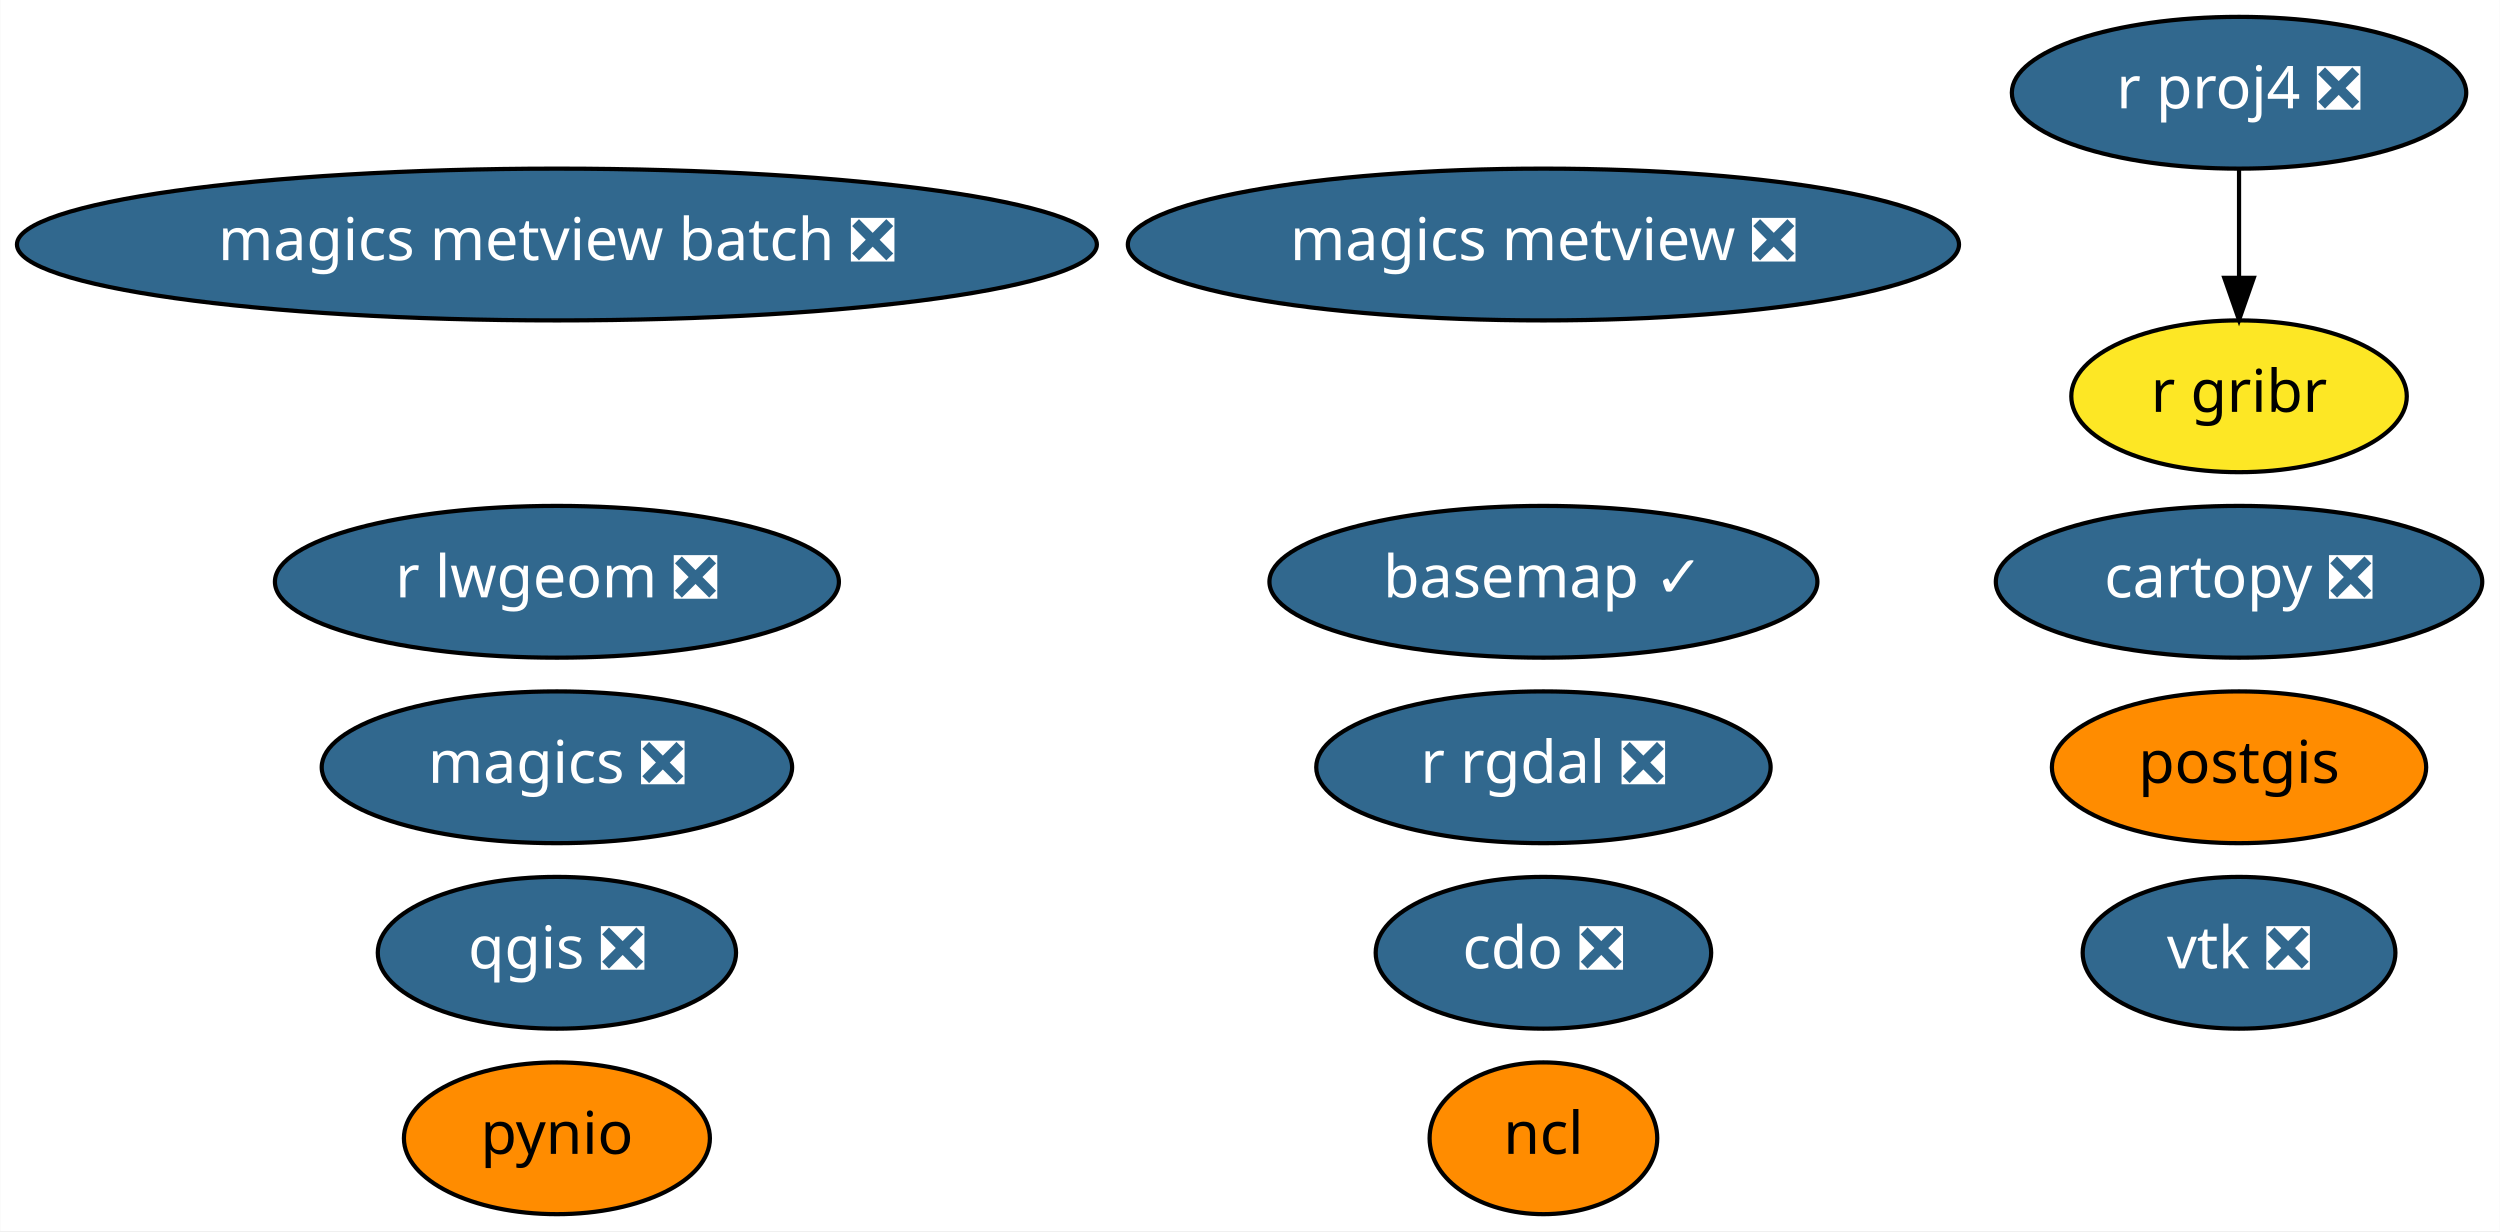
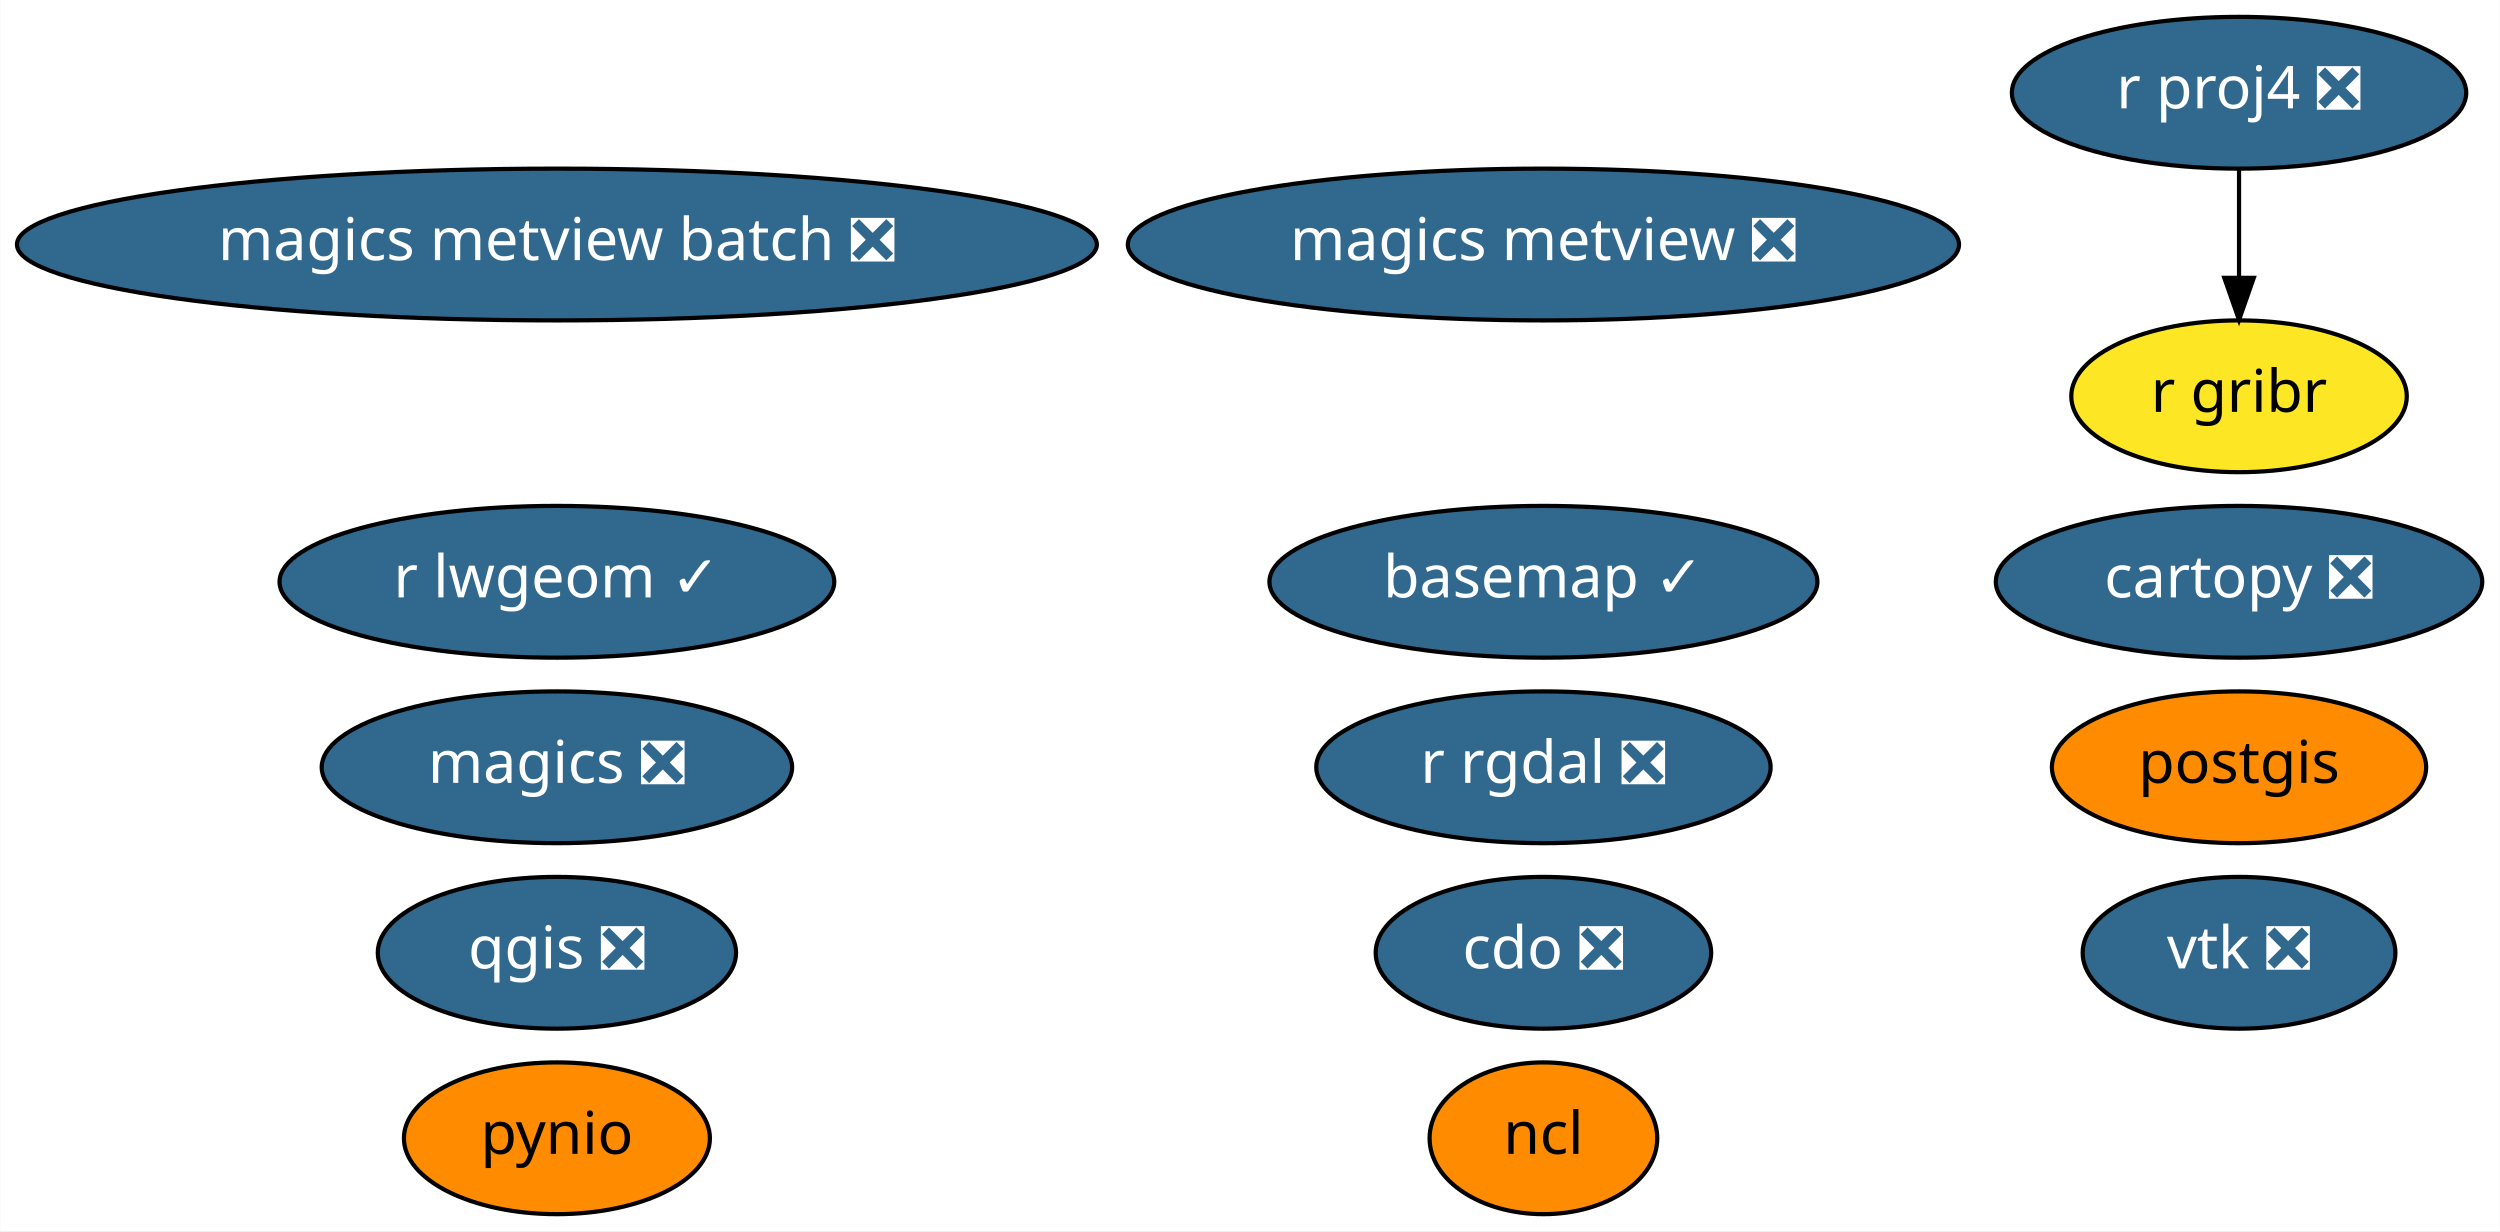
<svg xmlns="http://www.w3.org/2000/svg" xmlns:xlink="http://www.w3.org/1999/xlink" width="593pt" height="292pt" viewBox="0.00 0.00 592.88 292.00">
  <g id="graph0" class="graph" transform="scale(1 1) rotate(0) translate(4 288)">
    <polygon fill="white" stroke="transparent" points="-4,4 -4,-288 588.88,-288 588.88,4 -4,4" />
    <g id="node1" class="node">
      <g id="a_node1">
        <a xlink:href="https://github.com/conda-forge/basemap-feedstock/pull/77" xlink:title="basemap ✓">
          <ellipse fill="#31688e" stroke="black" cx="362.04" cy="-150" rx="64.99" ry="18" />
          <text text-anchor="middle" x="362.04" y="-146.3" font-family="Times-Roman" font-size="14.00" fill="white">basemap ✓</text>
        </a>
      </g>
    </g>
    <g id="node2" class="node">
      <g id="a_node2">
        <a xlink:href="https://github.com/conda-forge/cartopy-feedstock/pull/106" xlink:title="cartopy ❎">
          <ellipse fill="#31688e" stroke="black" cx="527.04" cy="-150" rx="57.69" ry="18" />
          <text text-anchor="middle" x="527.04" y="-146.3" font-family="Times-Roman" font-size="14.00" fill="white">cartopy ❎</text>
        </a>
      </g>
    </g>
    <g id="node3" class="node">
      <g id="a_node3">
        <a xlink:href="https://github.com/conda-forge/cdo-feedstock/pull/89" xlink:title="cdo ❎">
          <ellipse fill="#31688e" stroke="black" cx="362.04" cy="-62" rx="39.79" ry="18" />
          <text text-anchor="middle" x="362.04" y="-58.3" font-family="Times-Roman" font-size="14.00" fill="white">cdo ❎</text>
        </a>
      </g>
    </g>
    <g id="node4" class="node">
      <g id="a_node4">
        <a xlink:href="https://github.com/conda-forge/magics-feedstock/pull/88" xlink:title="magics ❎">
          <ellipse fill="#31688e" stroke="black" cx="128.04" cy="-106" rx="55.79" ry="18" />
          <text text-anchor="middle" x="128.04" y="-102.3" font-family="Times-Roman" font-size="14.00" fill="white">magics ❎</text>
        </a>
      </g>
    </g>
    <g id="node5" class="node">
      <g id="a_node5">
        <a xlink:href="https://github.com/conda-forge/ncl-feedstock" xlink:title="ncl">
          <ellipse fill="#ff8c00" stroke="black" cx="362.04" cy="-18" rx="27" ry="18" />
          <text text-anchor="middle" x="362.04" y="-14.3" font-family="Times-Roman" font-size="14.00">ncl</text>
        </a>
      </g>
    </g>
    <g id="node6" class="node">
      <g id="a_node6">
        <a xlink:href="https://github.com/conda-forge/postgis-feedstock" xlink:title="postgis">
          <ellipse fill="#ff8c00" stroke="black" cx="527.04" cy="-106" rx="44.39" ry="18" />
          <text text-anchor="middle" x="527.04" y="-102.3" font-family="Times-Roman" font-size="14.00">postgis</text>
        </a>
      </g>
    </g>
    <g id="node7" class="node">
      <g id="a_node7">
        <a xlink:href="https://github.com/conda-forge/pynio-feedstock" xlink:title="pynio">
          <ellipse fill="#ff8c00" stroke="black" cx="128.04" cy="-18" rx="36.29" ry="18" />
          <text text-anchor="middle" x="128.04" y="-14.3" font-family="Times-Roman" font-size="14.00">pynio</text>
        </a>
      </g>
    </g>
    <g id="node8" class="node">
      <g id="a_node8">
        <a xlink:href="https://github.com/conda-forge/qgis-feedstock/pull/177" xlink:title="qgis ❎">
          <ellipse fill="#31688e" stroke="black" cx="128.04" cy="-62" rx="42.49" ry="18" />
          <text text-anchor="middle" x="128.04" y="-58.3" font-family="Times-Roman" font-size="14.00" fill="white">qgis ❎</text>
        </a>
      </g>
    </g>
    <g id="node9" class="node">
      <g id="a_node9">
        <a xlink:href="https://github.com/conda-forge/r-proj4-feedstock/pull/25" xlink:title="r proj4 ❎">
          <ellipse fill="#31688e" stroke="black" cx="527.04" cy="-266" rx="53.89" ry="18" />
          <text text-anchor="middle" x="527.04" y="-262.3" font-family="Times-Roman" font-size="14.00" fill="white">r proj4 ❎</text>
        </a>
      </g>
    </g>
    <g id="node12" class="node">
      <g id="a_node12">
        <a xlink:href="https://github.com/conda-forge/r-gribr-feedstock" xlink:title="r gribr">
          <ellipse fill="#fde725" stroke="black" cx="527.04" cy="-194" rx="39.79" ry="18" />
          <text text-anchor="middle" x="527.04" y="-190.3" font-family="Times-Roman" font-size="14.00">r gribr</text>
        </a>
      </g>
    </g>
    <g id="edge1" class="edge">
      <path fill="none" stroke="black" d="M527.04,-247.7C527.04,-239.98 527.04,-230.71 527.04,-222.11" />
      <polygon fill="black" stroke="black" points="530.54,-222.1 527.04,-212.1 523.54,-222.1 530.54,-222.1" />
    </g>
    <g id="node10" class="node">
      <g id="a_node10">
        <a xlink:href="https://github.com/conda-forge/r-rgdal-feedstock/pull/47" xlink:title="r rgdal ❎">
          <ellipse fill="#31688e" stroke="black" cx="362.04" cy="-106" rx="53.89" ry="18" />
          <text text-anchor="middle" x="362.04" y="-102.3" font-family="Times-Roman" font-size="14.00" fill="white">r rgdal ❎</text>
        </a>
      </g>
    </g>
    <g id="node11" class="node">
      <g id="a_node11">
        <a xlink:href="https://github.com/conda-forge/vtk-feedstock/pull/163" xlink:title="vtk ❎">
          <ellipse fill="#31688e" stroke="black" cx="527.04" cy="-62" rx="37.09" ry="18" />
          <text text-anchor="middle" x="527.04" y="-58.3" font-family="Times-Roman" font-size="14.00" fill="white">vtk ❎</text>
        </a>
      </g>
    </g>
    <g id="node13" class="node">
      <g id="a_node13">
-         <a xlink:href="https://github.com/conda-forge/r-lwgeom-feedstock/pull/18" xlink:title="r lwgeom ❎">
-           <ellipse fill="#31688e" stroke="black" cx="128.04" cy="-150" rx="66.89" ry="18" />
-           <text text-anchor="middle" x="128.04" y="-146.3" font-family="Times-Roman" font-size="14.00" fill="white">r lwgeom ❎</text>
+         <a xlink:href="https://github.com/conda-forge/r-lwgeom-feedstock/pull/18" xlink:title="r lwgeom ✓">
+           <ellipse fill="#31688e" stroke="black" cx="128.04" cy="-150" rx="65.79" ry="18" />
+           <text text-anchor="middle" x="128.04" y="-146.3" font-family="Times-Roman" font-size="14.00" fill="white">r lwgeom ✓</text>
        </a>
      </g>
    </g>
    <g id="node14" class="node">
      <g id="a_node14">
        <a xlink:href="https://github.com/conda-forge/magics-metview-feedstock/pull/30" xlink:title="magics metview ❎">
          <ellipse fill="#31688e" stroke="black" cx="362.04" cy="-230" rx="98.58" ry="18" />
          <text text-anchor="middle" x="362.04" y="-226.3" font-family="Times-Roman" font-size="14.00" fill="white">magics metview ❎</text>
        </a>
      </g>
    </g>
    <g id="node15" class="node">
      <g id="a_node15">
        <a xlink:href="https://github.com/conda-forge/magics-metview-batch-feedstock/pull/23" xlink:title="magics metview batch ❎">
          <ellipse fill="#31688e" stroke="black" cx="128.04" cy="-230" rx="128.08" ry="18" />
          <text text-anchor="middle" x="128.04" y="-226.3" font-family="Times-Roman" font-size="14.00" fill="white">magics metview batch ❎</text>
        </a>
      </g>
    </g>
  </g>
</svg>
